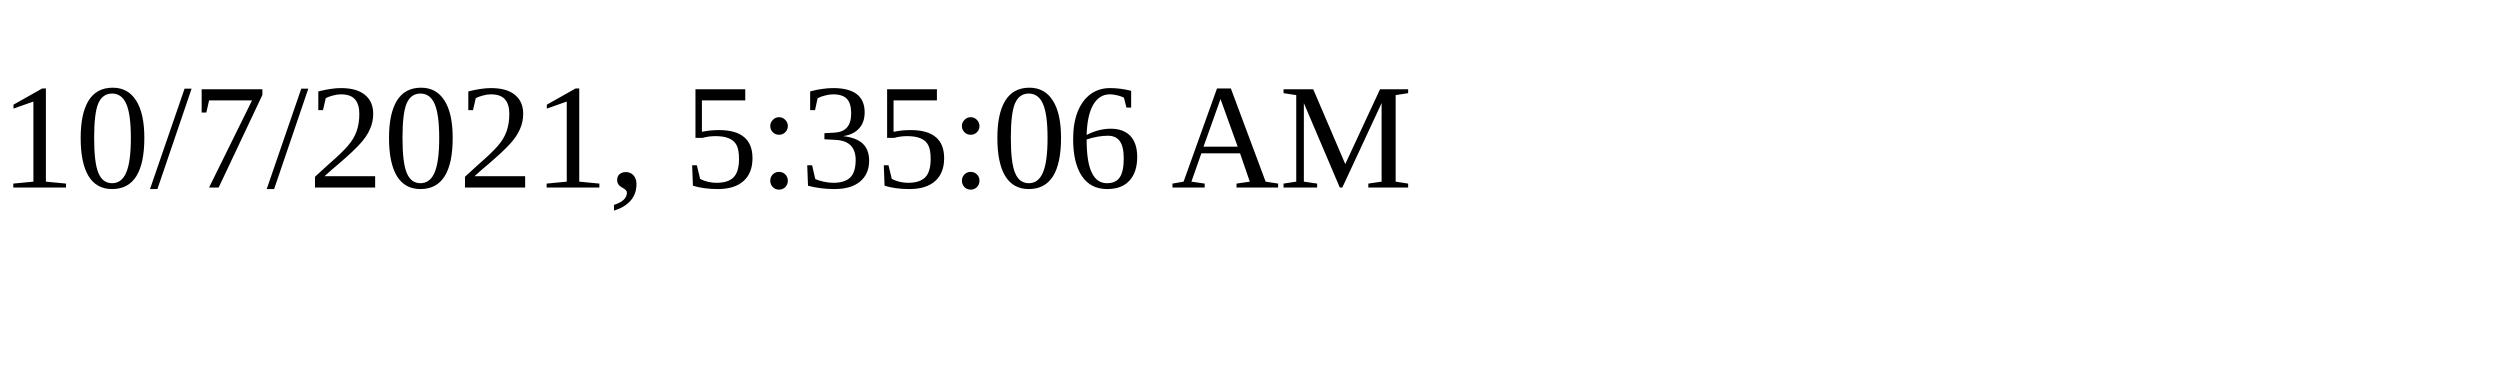
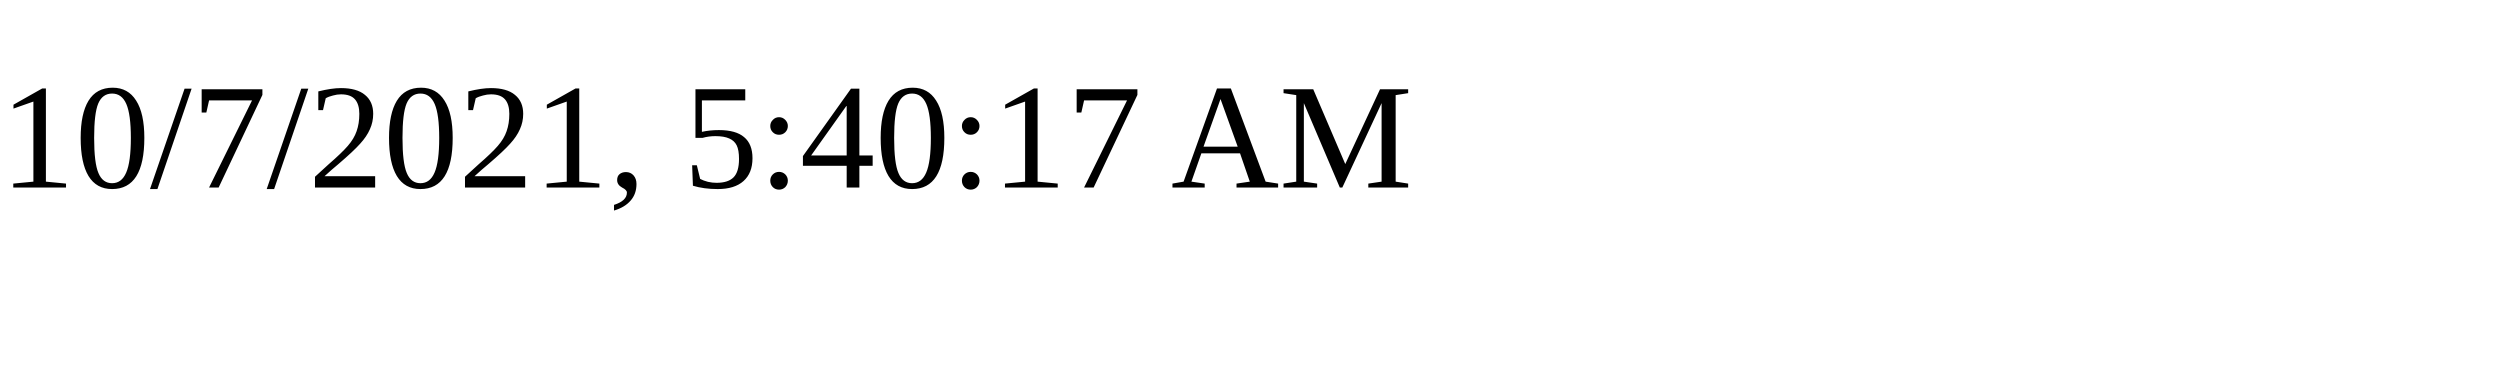
<svg xmlns="http://www.w3.org/2000/svg" height="30" width="200">
-   <text x="0" y="15">10/7/2021, 5:35:06 AM</text>
+   <text x="0" y="15">10/7/2021, 5:40:17 AM</text>
</svg>
